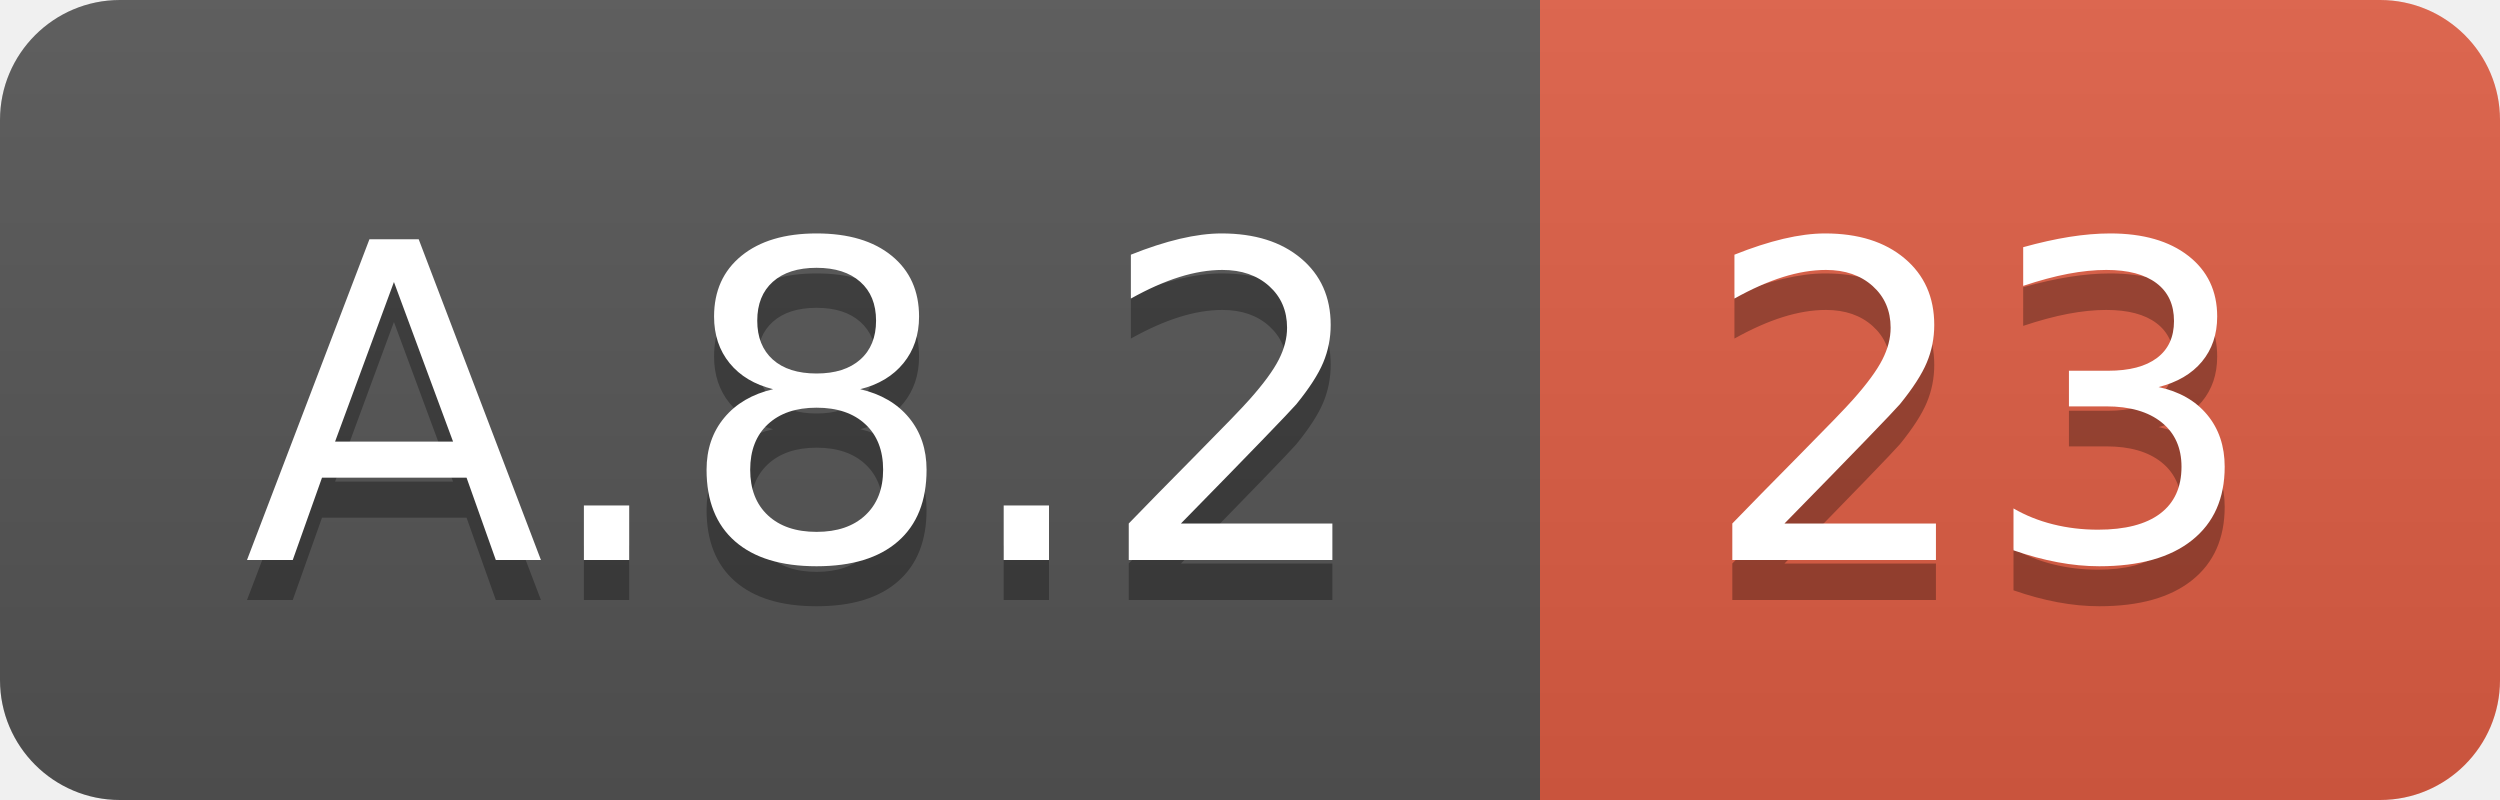
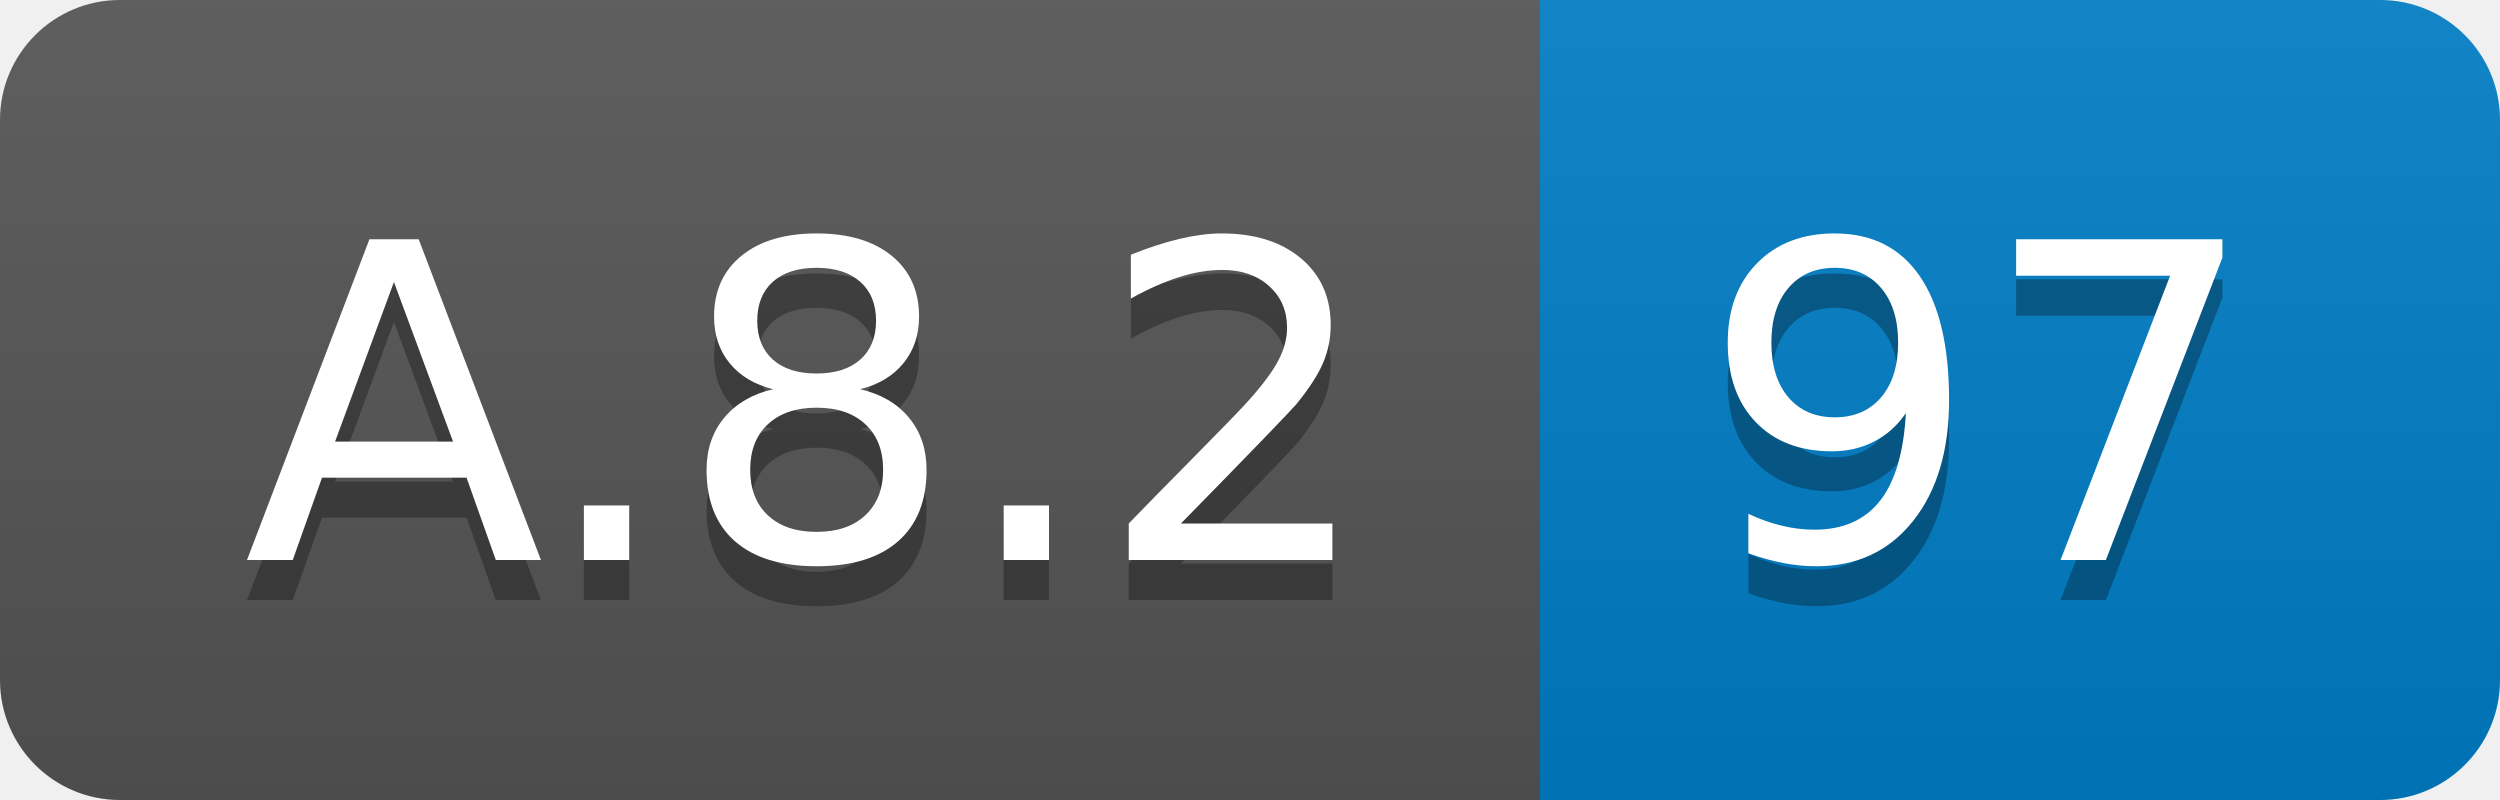
<svg xmlns="http://www.w3.org/2000/svg" width="62.5" height="20">
  <linearGradient id="smooth" x2="0" y2="100%">
    <stop offset="0" stop-color="#bbb" stop-opacity=".1" />
    <stop offset="1" stop-opacity=".1" />
  </linearGradient>
  <clipPath id="round">
    <rect width="62.5" height="20" rx="3" fill="#fff" />
  </clipPath>
  <g clip-path="url(#round)">
    <rect width="38.5" height="20" fill="#555" />
-     <rect x="38.5" width="24.0" height="20" fill="#e05d44" />
+     <rect x="38.5" width="24.0" height="20" fill="#007ec6" />
    <rect width="62.5" height="20" fill="url(#smooth)" />
  </g>
  <g fill="#fff" text-anchor="middle" font-family="DejaVu Sans,Verdana,Geneva,sans-serif" font-size="110">
    <text x="202.5" y="150" fill="#010101" fill-opacity=".3" transform="scale(0.1)" textLength="285.0" lengthAdjust="spacing">A.8.2</text>
    <text x="202.5" y="140" transform="scale(0.1)" textLength="285.0" lengthAdjust="spacing">A.8.2</text>
-     <text x="495.0" y="150" fill="#010101" fill-opacity=".3" transform="scale(0.1)" textLength="140.0" lengthAdjust="spacing">23</text>
-     <text x="495.0" y="140" transform="scale(0.1)" textLength="140.0" lengthAdjust="spacing">23</text>
+     <text x="495.0" y="150" fill="#010101" fill-opacity=".3" transform="scale(0.1)" textLength="140.0" lengthAdjust="spacing">97</text>
+     <text x="495.0" y="140" transform="scale(0.1)" textLength="140.0" lengthAdjust="spacing">97</text>
  </g>
</svg>
